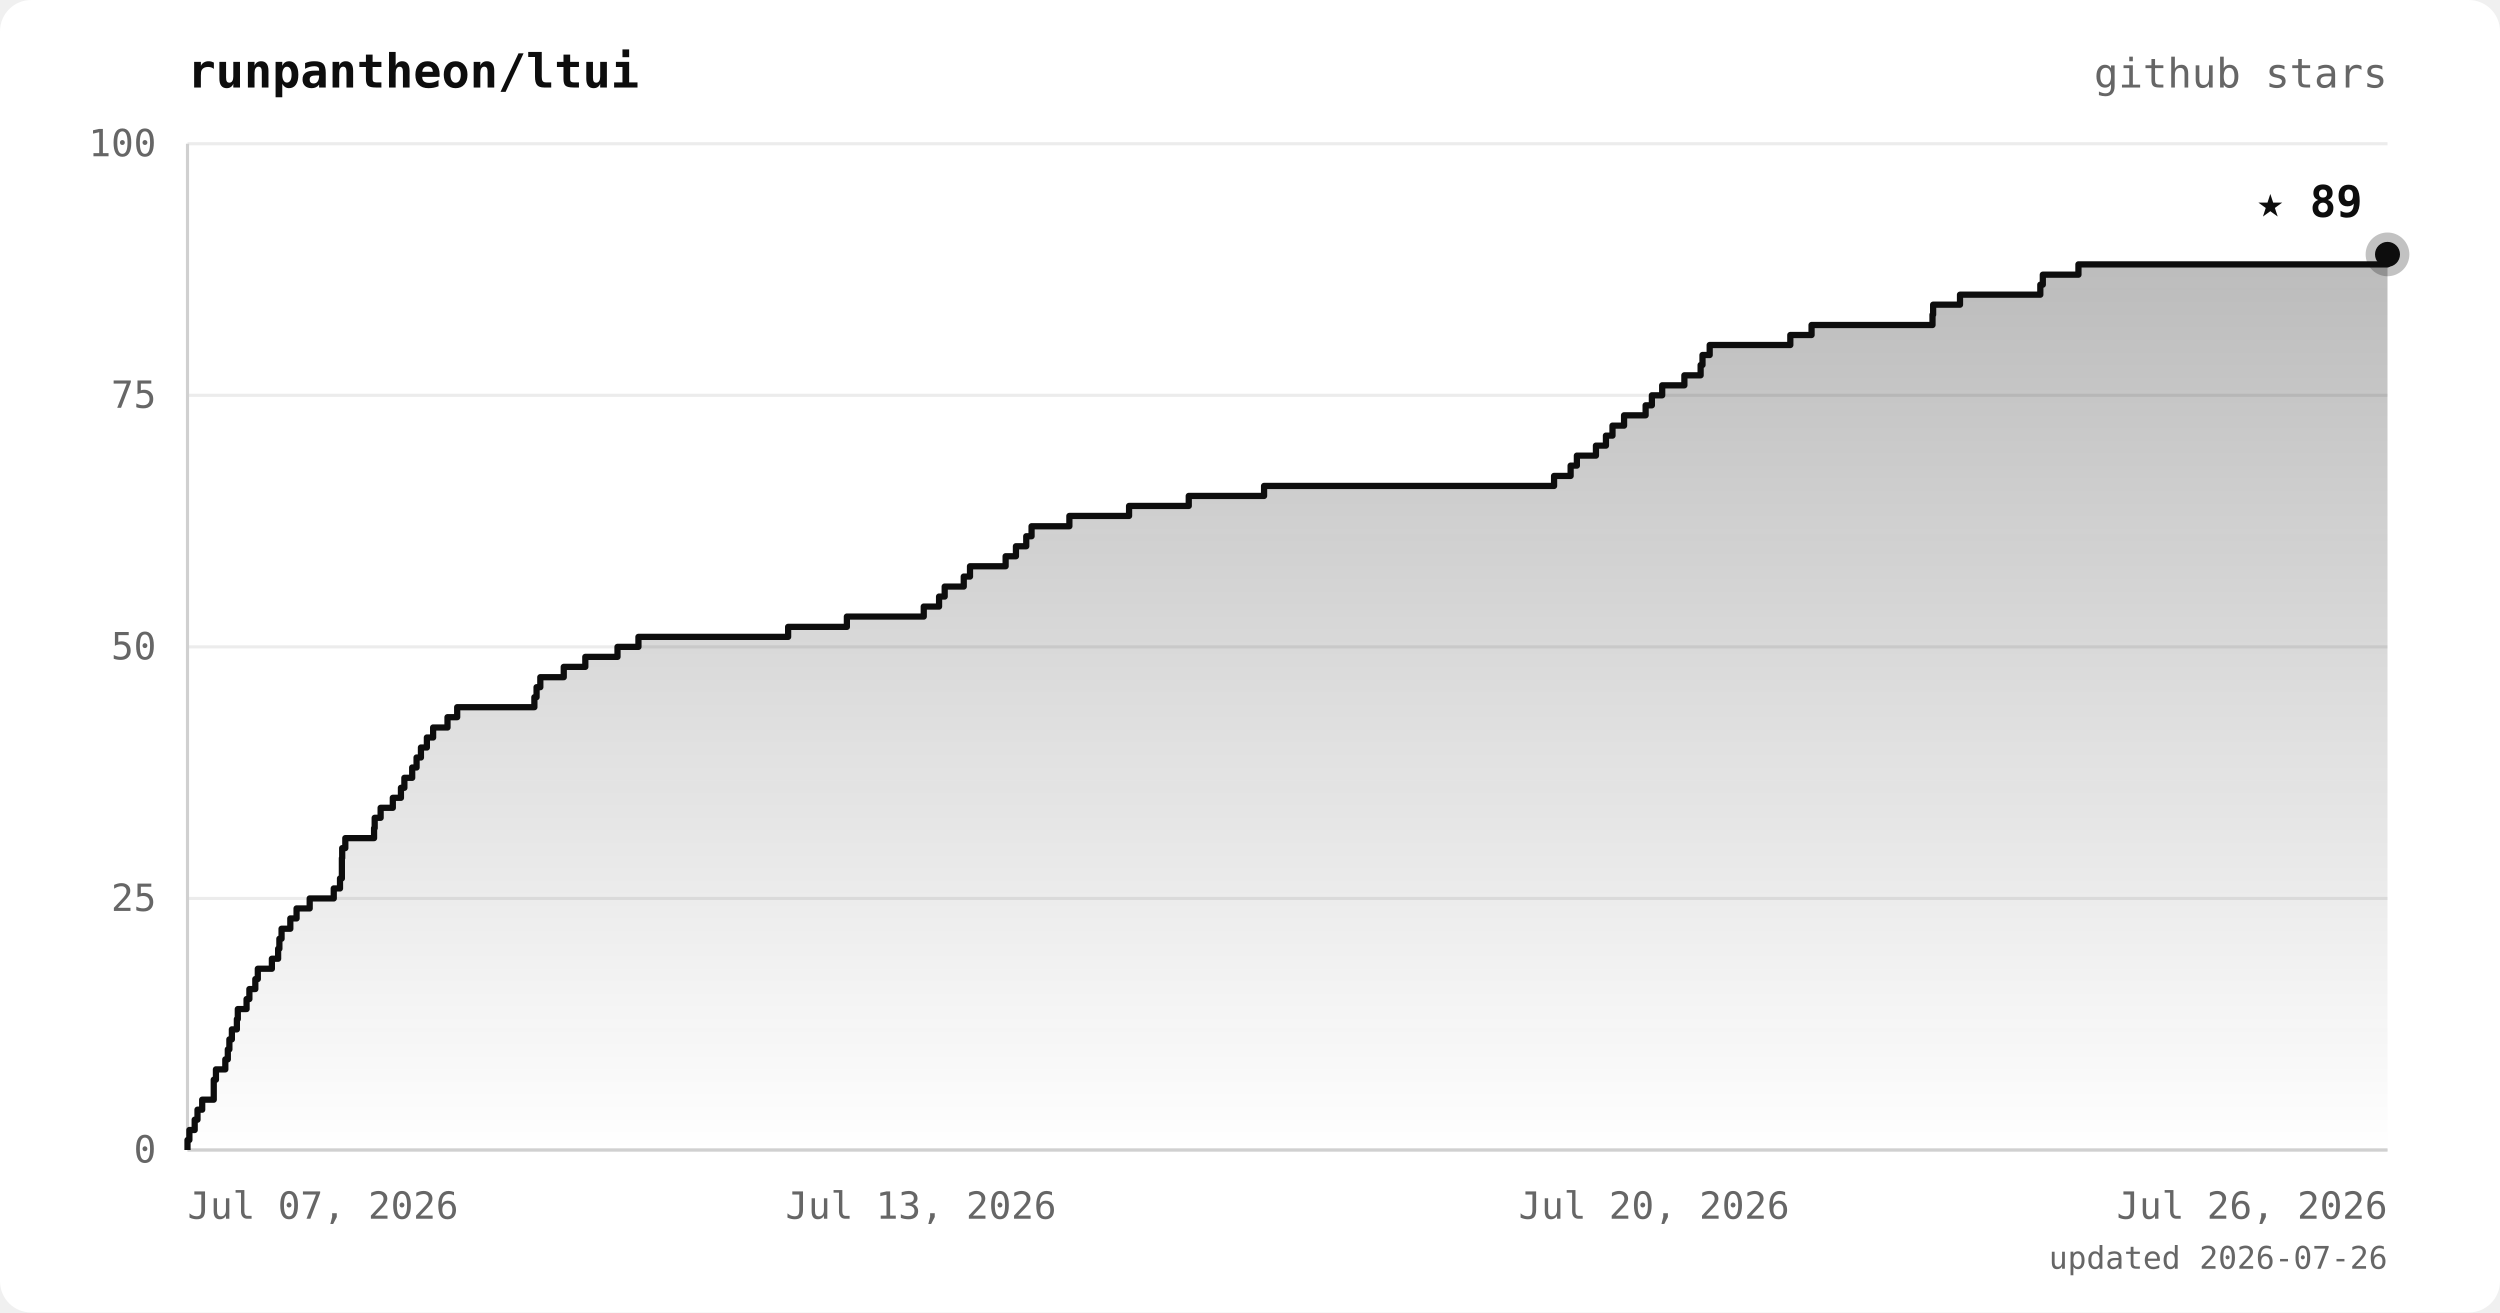
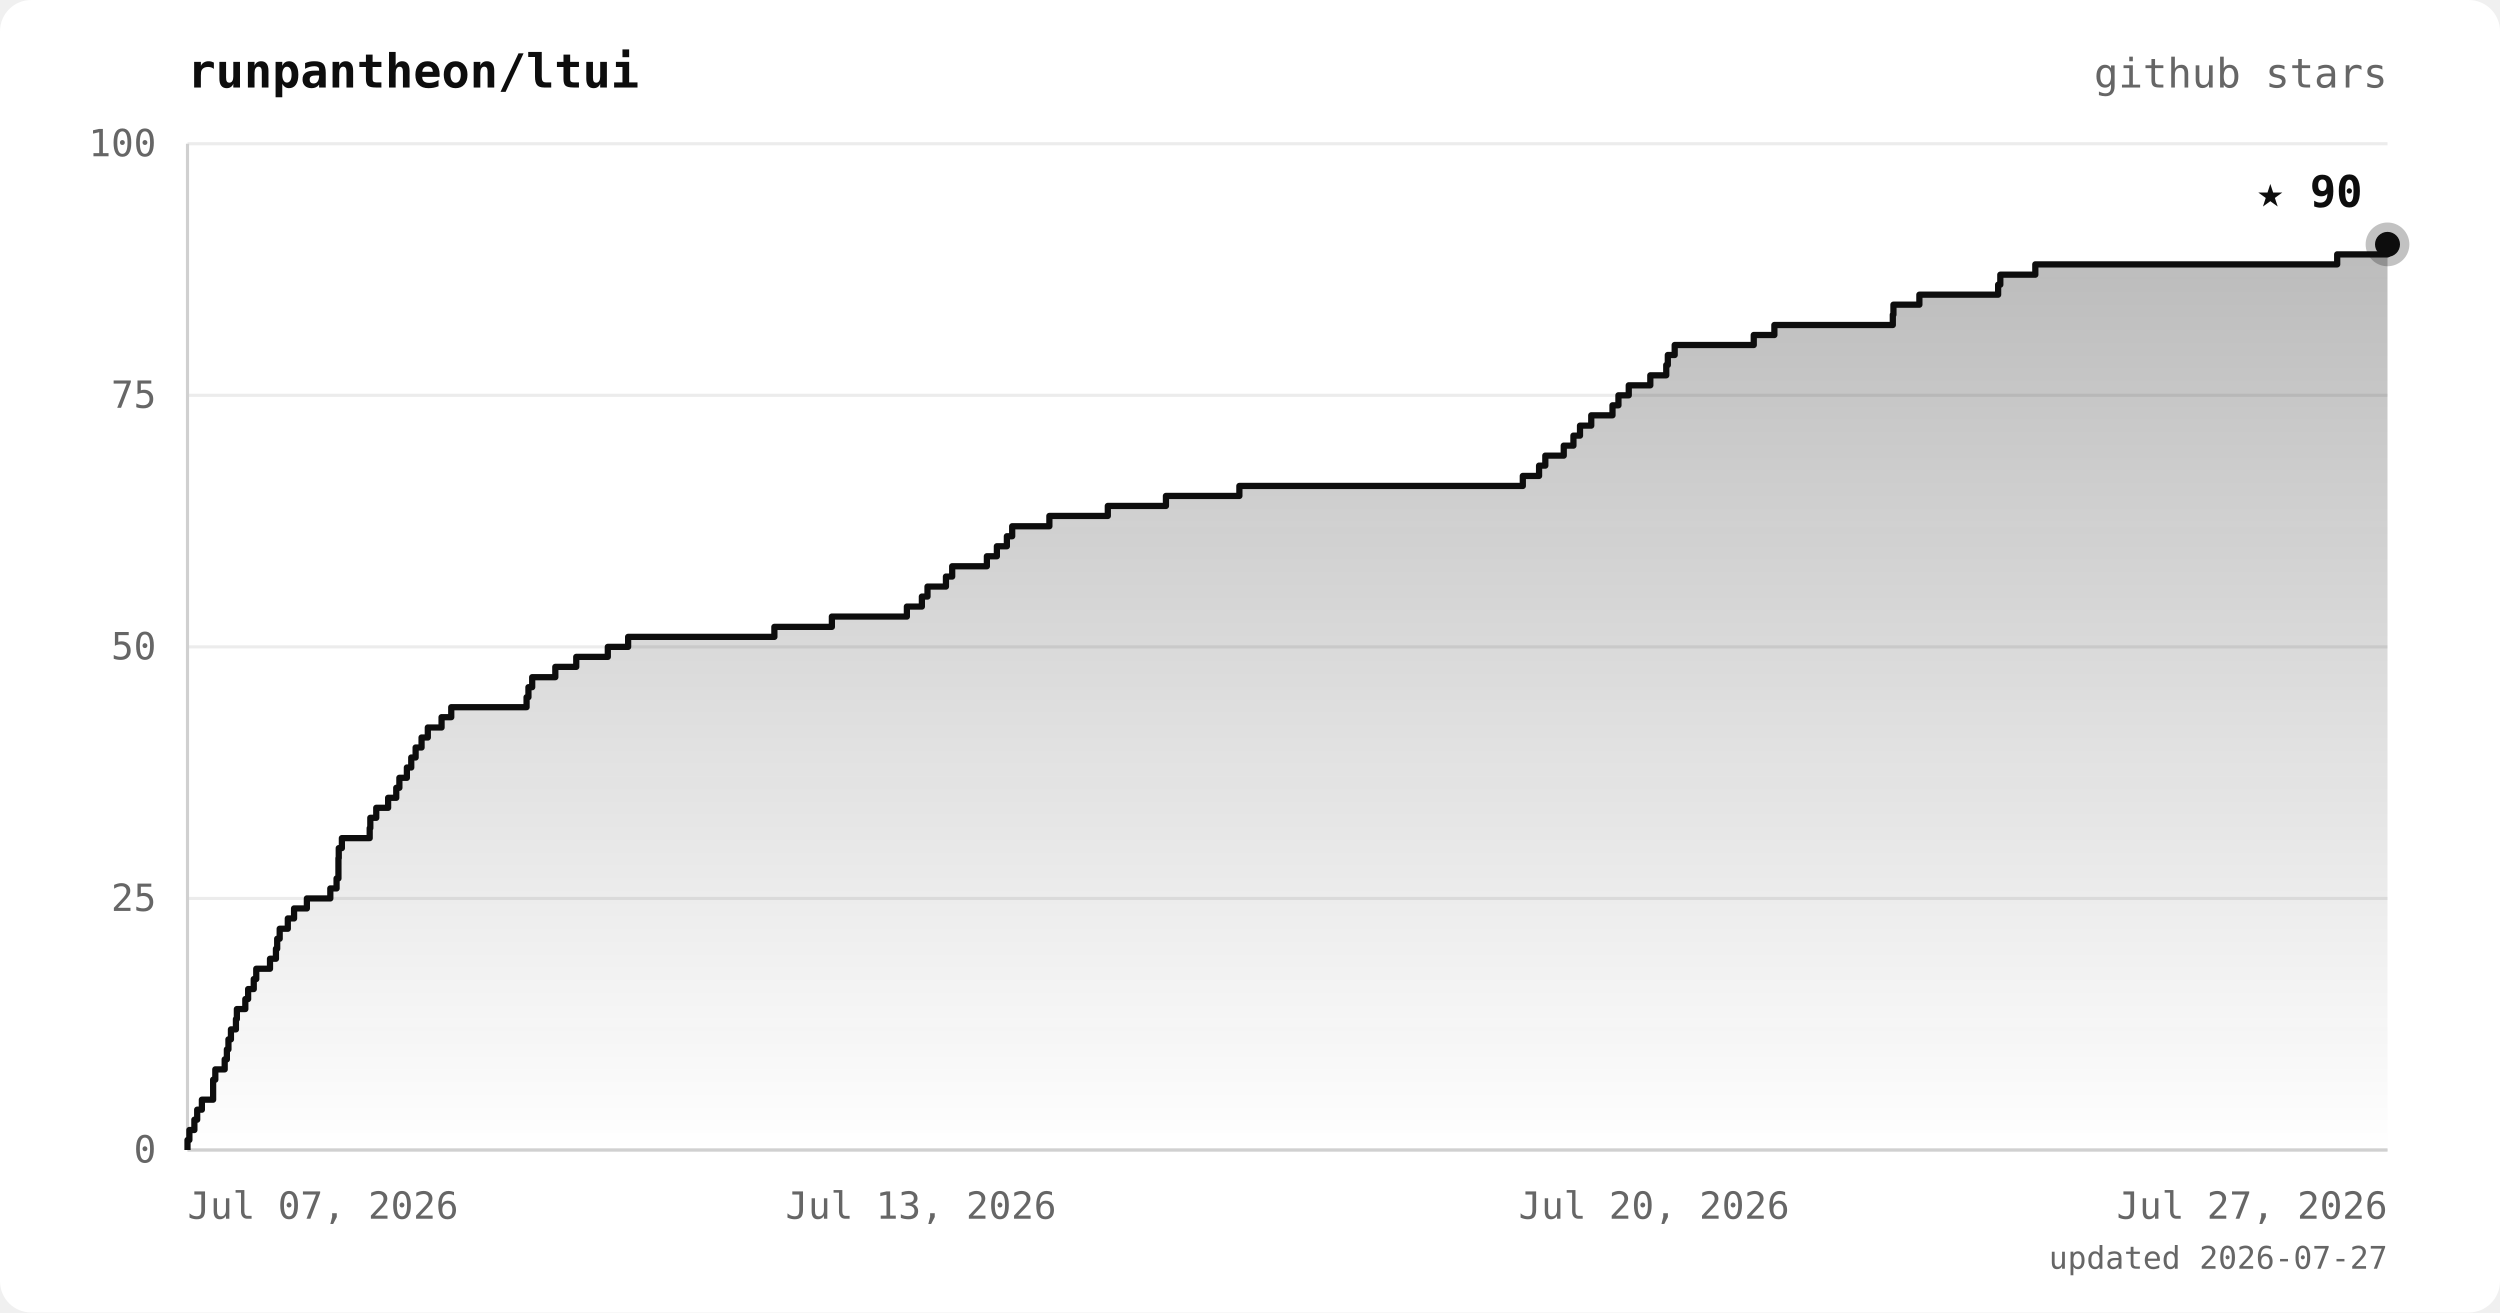
<svg xmlns="http://www.w3.org/2000/svg" viewBox="0 0 800 420" font-family="ui-monospace, 'JetBrains Mono', 'SFMono-Regular', Menlo, monospace">
  <defs>
    <linearGradient id="area" x1="0" y1="0" x2="0" y2="1">
      <stop offset="0%" stop-color="#0d0d0d" stop-opacity="0.28" />
      <stop offset="100%" stop-color="#0d0d0d" stop-opacity="0" />
    </linearGradient>
  </defs>
  <rect width="800" height="420" rx="10" fill="#ffffff" />
  <text x="60" y="28" fill="#0d0d0d" font-size="15" font-weight="bold">runpantheon/ltui</text>
  <text x="764" y="28" text-anchor="end" fill="#666666" font-size="13">github stars</text>
  <line x1="60" y1="368.0" x2="764" y2="368.0" stroke="#ececec" stroke-width="1" />
  <line x1="60" y1="287.5" x2="764" y2="287.5" stroke="#ececec" stroke-width="1" />
  <line x1="60" y1="207.0" x2="764" y2="207.0" stroke="#ececec" stroke-width="1" />
  <line x1="60" y1="126.5" x2="764" y2="126.5" stroke="#ececec" stroke-width="1" />
  <line x1="60" y1="46.0" x2="764" y2="46.0" stroke="#ececec" stroke-width="1" />
  <line x1="60" y1="46" x2="60" y2="368" stroke="#d0d0d0" stroke-width="1" />
  <line x1="60" y1="368" x2="764" y2="368" stroke="#d0d0d0" stroke-width="1" />
-   <polygon points="60,368.0 60.0,368.0 60.0,368.0 60.0,364.8 60.6,364.8 60.6,361.6 62.3,361.6 62.3,358.3 63.2,358.3 63.2,355.1 64.7,355.1 64.7,351.9 68.4,351.9 68.4,348.7 68.4,348.7 68.4,345.5 69.1,345.5 69.1,342.2 72.1,342.2 72.1,339.0 72.9,339.0 72.9,335.8 73.4,335.8 73.4,332.6 74.2,332.6 74.2,329.4 75.8,329.4 75.8,326.1 76.1,326.1 76.1,322.9 78.9,322.9 78.9,319.7 79.8,319.7 79.8,316.5 81.7,316.5 81.7,313.3 82.5,313.3 82.5,310.0 87.0,310.0 87.0,306.8 89.0,306.8 89.0,303.6 89.4,303.6 89.4,300.4 90.1,300.4 90.1,297.2 92.9,297.2 92.9,293.9 94.9,293.9 94.9,290.7 99.1,290.7 99.1,287.5 106.8,287.5 106.8,284.3 108.8,284.3 108.8,281.1 109.4,281.1 109.4,277.8 109.4,277.8 109.4,274.6 109.5,274.6 109.5,271.4 110.5,271.4 110.5,268.2 119.7,268.2 119.7,265.0 119.9,265.0 119.9,261.7 121.8,261.7 121.8,258.5 125.7,258.5 125.7,255.3 128.3,255.3 128.3,252.1 129.4,252.1 129.4,248.9 131.9,248.9 131.9,245.6 133.3,245.6 133.3,242.4 134.7,242.4 134.7,239.2 136.6,239.2 136.6,236.0 138.6,236.0 138.6,232.8 143.2,232.8 143.2,229.5 146.3,229.5 146.3,226.3 171.0,226.3 171.0,223.1 171.7,223.1 171.7,219.9 172.9,219.9 172.9,216.7 180.4,216.7 180.4,213.4 187.3,213.4 187.3,210.2 197.6,210.2 197.6,207.0 204.3,207.0 204.3,203.8 252.2,203.8 252.2,200.6 271.0,200.6 271.0,197.3 295.6,197.3 295.6,194.1 300.5,194.1 300.5,190.9 302.3,190.9 302.3,187.7 308.4,187.7 308.4,184.5 310.4,184.5 310.4,181.2 321.8,181.2 321.8,178.0 325.1,178.0 325.1,174.8 328.4,174.8 328.4,171.6 330.1,171.6 330.1,168.4 342.2,168.4 342.2,165.1 361.3,165.1 361.3,161.9 380.4,161.9 380.4,158.7 404.5,158.7 404.5,155.5 497.3,155.5 497.3,152.3 502.6,152.3 502.6,149.0 504.6,149.0 504.6,145.8 510.7,145.8 510.7,142.6 513.9,142.6 513.9,139.4 516.0,139.4 516.0,136.2 519.7,136.2 519.7,132.9 526.6,132.9 526.6,129.7 528.6,129.7 528.6,126.5 531.9,126.5 531.9,123.3 539.0,123.3 539.0,120.1 544.2,120.1 544.2,116.8 544.8,116.8 544.8,113.6 547.1,113.6 547.1,110.4 572.9,110.4 572.9,107.2 579.7,107.2 579.7,104.0 618.4,104.0 618.4,100.7 618.6,100.7 618.6,97.5 627.2,97.5 627.2,94.3 652.9,94.3 652.9,91.1 653.7,91.1 653.7,87.9 665.1,87.9 665.1,84.6 764.0,84.6 764.0,81.4 764.0,81.4 764.0,368.0" fill="url(#area)" />
-   <polyline points="60.0,368.0 60.0,368.0 60.0,364.8 60.6,364.8 60.6,361.6 62.3,361.6 62.3,358.3 63.2,358.3 63.2,355.1 64.7,355.1 64.7,351.9 68.4,351.9 68.4,348.7 68.4,348.7 68.4,345.5 69.1,345.5 69.1,342.2 72.1,342.2 72.1,339.0 72.9,339.0 72.9,335.8 73.4,335.8 73.4,332.6 74.2,332.6 74.2,329.4 75.8,329.4 75.8,326.1 76.1,326.1 76.1,322.9 78.9,322.9 78.9,319.7 79.8,319.7 79.8,316.5 81.7,316.5 81.7,313.3 82.5,313.3 82.5,310.0 87.0,310.0 87.0,306.8 89.0,306.8 89.0,303.6 89.4,303.6 89.4,300.4 90.1,300.4 90.1,297.2 92.9,297.2 92.9,293.9 94.9,293.9 94.9,290.7 99.1,290.7 99.1,287.5 106.8,287.5 106.8,284.3 108.8,284.3 108.8,281.1 109.4,281.1 109.4,277.8 109.4,277.8 109.4,274.6 109.5,274.6 109.5,271.4 110.5,271.4 110.5,268.2 119.7,268.2 119.7,265.0 119.9,265.0 119.9,261.7 121.8,261.7 121.8,258.5 125.7,258.5 125.7,255.3 128.3,255.3 128.3,252.1 129.4,252.1 129.4,248.9 131.9,248.9 131.9,245.6 133.3,245.6 133.3,242.4 134.7,242.4 134.7,239.2 136.6,239.2 136.6,236.0 138.6,236.0 138.6,232.8 143.2,232.8 143.2,229.5 146.3,229.5 146.3,226.3 171.0,226.3 171.0,223.1 171.7,223.1 171.7,219.9 172.9,219.9 172.9,216.7 180.4,216.7 180.4,213.4 187.3,213.4 187.3,210.2 197.6,210.2 197.6,207.0 204.3,207.0 204.3,203.8 252.2,203.8 252.2,200.6 271.0,200.6 271.0,197.3 295.6,197.3 295.6,194.1 300.5,194.1 300.5,190.9 302.3,190.9 302.3,187.7 308.4,187.7 308.4,184.5 310.4,184.5 310.4,181.2 321.8,181.2 321.8,178.0 325.1,178.0 325.1,174.8 328.4,174.8 328.4,171.6 330.1,171.6 330.1,168.4 342.2,168.4 342.2,165.1 361.3,165.1 361.3,161.9 380.4,161.9 380.4,158.7 404.5,158.7 404.5,155.5 497.3,155.5 497.3,152.3 502.6,152.3 502.6,149.0 504.6,149.0 504.6,145.8 510.7,145.8 510.7,142.6 513.9,142.6 513.9,139.4 516.0,139.4 516.0,136.2 519.7,136.2 519.7,132.9 526.6,132.9 526.6,129.7 528.6,129.7 528.6,126.5 531.9,126.5 531.9,123.3 539.0,123.3 539.0,120.1 544.2,120.1 544.2,116.8 544.8,116.8 544.8,113.6 547.1,113.6 547.1,110.4 572.9,110.4 572.9,107.2 579.7,107.2 579.7,104.0 618.4,104.0 618.4,100.7 618.6,100.7 618.6,97.5 627.2,97.5 627.2,94.3 652.9,94.3 652.9,91.1 653.7,91.1 653.7,87.9 665.1,87.9 665.1,84.6 764.0,84.6 764.0,81.4 764.0,81.4" fill="none" stroke="#0d0d0d" stroke-width="2" stroke-linejoin="round" />
-   <circle cx="764.0" cy="81.4" r="7" fill="#0d0d0d" opacity="0.25" />
-   <circle cx="764.0" cy="81.4" r="4" fill="#0d0d0d" />
-   <text x="756.0" y="69.4" text-anchor="end" fill="#0d0d0d" font-size="14" font-weight="bold">★ 89</text>
+   <polygon points="60,368.0 60.0,368.0 60.0,368.0 60.0,364.8 60.6,364.8 60.6,361.6 62.2,361.6 62.2,358.3 63.1,358.3 63.1,355.1 64.6,355.1 64.6,351.9 68.2,351.9 68.2,348.7 68.2,348.7 68.2,345.5 68.9,345.5 68.9,342.2 71.9,342.2 71.9,339.0 72.6,339.0 72.6,335.8 73.1,335.8 73.1,332.6 73.9,332.6 73.9,329.4 75.5,329.4 75.5,326.1 75.8,326.1 75.8,322.9 78.5,322.9 78.5,319.7 79.4,319.7 79.4,316.5 81.2,316.5 81.2,313.3 82.0,313.3 82.0,310.0 86.4,310.0 86.4,306.8 88.3,306.8 88.3,303.6 88.7,303.6 88.7,300.4 89.5,300.4 89.5,297.2 92.1,297.2 92.1,293.9 94.1,293.9 94.1,290.7 98.2,290.7 98.2,287.5 105.7,287.5 105.7,284.3 107.7,284.3 107.7,281.1 108.3,281.1 108.3,277.8 108.3,277.8 108.3,274.6 108.4,274.6 108.4,271.4 109.4,271.4 109.4,268.2 118.3,268.2 118.3,265.0 118.5,265.0 118.5,261.7 120.4,261.7 120.4,258.5 124.2,258.5 124.2,255.3 126.8,255.3 126.8,252.1 127.8,252.1 127.8,248.9 130.2,248.9 130.2,245.6 131.6,245.6 131.6,242.4 133.0,242.4 133.0,239.2 134.9,239.2 134.9,236.0 136.9,236.0 136.9,232.8 141.3,232.8 141.3,229.5 144.4,229.5 144.4,226.3 168.5,226.3 168.5,223.1 169.1,223.1 169.1,219.9 170.3,219.9 170.3,216.7 177.7,216.7 177.7,213.4 184.4,213.4 184.4,210.2 194.5,210.2 194.5,207.0 201.0,207.0 201.0,203.8 247.8,203.8 247.8,200.6 266.2,200.6 266.2,197.3 290.2,197.3 290.2,194.1 295.0,194.1 295.0,190.9 296.8,190.9 296.8,187.7 302.7,187.7 302.7,184.5 304.7,184.5 304.7,181.2 315.8,181.2 315.8,178.0 319.0,178.0 319.0,174.8 322.2,174.8 322.2,171.6 323.9,171.6 323.9,168.4 335.8,168.4 335.8,165.1 354.5,165.1 354.5,161.9 373.1,161.9 373.1,158.7 396.6,158.7 396.6,155.5 487.3,155.5 487.3,152.3 492.5,152.3 492.5,149.0 494.5,149.0 494.5,145.8 500.4,145.8 500.4,142.6 503.5,142.6 503.5,139.4 505.6,139.4 505.6,136.2 509.2,136.2 509.2,132.9 516.0,132.9 516.0,129.7 517.9,129.7 517.9,126.5 521.2,126.5 521.2,123.3 528.1,123.3 528.1,120.1 533.2,120.1 533.2,116.8 533.7,116.8 533.7,113.6 535.9,113.6 535.9,110.4 561.2,110.4 561.2,107.2 567.8,107.2 567.8,104.0 605.7,104.0 605.7,100.7 605.9,100.7 605.9,97.5 614.2,97.5 614.2,94.3 639.4,94.3 639.4,91.1 640.1,91.1 640.1,87.9 651.3,87.9 651.3,84.6 747.9,84.6 747.9,81.4 764.0,81.4 764.0,78.2 764.0,78.2 764.0,368.0" fill="url(#area)" />
+   <polyline points="60.0,368.0 60.0,368.0 60.0,364.8 60.6,364.8 60.6,361.6 62.2,361.6 62.2,358.3 63.1,358.3 63.1,355.1 64.6,355.1 64.6,351.9 68.2,351.9 68.2,348.7 68.2,348.7 68.2,345.5 68.9,345.5 68.9,342.2 71.9,342.2 71.9,339.0 72.6,339.0 72.6,335.8 73.1,335.8 73.1,332.6 73.9,332.6 73.9,329.4 75.5,329.4 75.5,326.1 75.8,326.1 75.8,322.9 78.5,322.9 78.5,319.7 79.4,319.7 79.4,316.5 81.2,316.5 81.2,313.3 82.0,313.3 82.0,310.0 86.4,310.0 86.4,306.8 88.3,306.8 88.3,303.6 88.7,303.6 88.7,300.4 89.5,300.4 89.5,297.2 92.1,297.2 92.1,293.9 94.1,293.9 94.1,290.7 98.2,290.7 98.2,287.5 105.7,287.5 105.7,284.3 107.7,284.3 107.7,281.1 108.3,281.1 108.3,277.8 108.3,277.8 108.3,274.6 108.4,274.6 108.4,271.4 109.4,271.4 109.4,268.2 118.3,268.2 118.3,265.0 118.5,265.0 118.5,261.7 120.4,261.7 120.4,258.5 124.2,258.5 124.2,255.3 126.8,255.3 126.8,252.1 127.8,252.1 127.8,248.9 130.2,248.9 130.2,245.6 131.6,245.6 131.6,242.4 133.0,242.4 133.0,239.2 134.9,239.2 134.9,236.0 136.9,236.0 136.9,232.8 141.3,232.8 141.3,229.5 144.4,229.5 144.4,226.3 168.5,226.3 168.5,223.1 169.1,223.1 169.1,219.9 170.3,219.9 170.3,216.7 177.7,216.7 177.7,213.4 184.4,213.4 184.4,210.2 194.5,210.2 194.5,207.0 201.0,207.0 201.0,203.8 247.8,203.8 247.8,200.6 266.2,200.6 266.2,197.3 290.2,197.3 290.2,194.1 295.0,194.1 295.0,190.9 296.8,190.9 296.8,187.7 302.7,187.7 302.7,184.5 304.7,184.5 304.7,181.2 315.8,181.2 315.8,178.0 319.0,178.0 319.0,174.8 322.2,174.8 322.2,171.6 323.9,171.6 323.9,168.4 335.8,168.4 335.8,165.1 354.5,165.1 354.5,161.9 373.1,161.9 373.1,158.7 396.6,158.7 396.6,155.5 487.3,155.5 487.3,152.3 492.5,152.3 492.5,149.0 494.5,149.0 494.5,145.8 500.4,145.8 500.4,142.6 503.5,142.6 503.5,139.4 505.6,139.4 505.6,136.2 509.2,136.2 509.2,132.9 516.0,132.9 516.0,129.7 517.9,129.7 517.9,126.5 521.2,126.5 521.2,123.3 528.1,123.3 528.1,120.1 533.2,120.1 533.2,116.8 533.7,116.8 533.7,113.6 535.9,113.6 535.9,110.4 561.2,110.4 561.2,107.2 567.8,107.2 567.8,104.0 605.7,104.0 605.7,100.7 605.9,100.7 605.9,97.5 614.2,97.5 614.2,94.3 639.4,94.3 639.4,91.1 640.1,91.1 640.1,87.9 651.3,87.9 651.3,84.6 747.9,84.6 747.9,81.4 764.0,81.4 764.0,78.2 764.0,78.2" fill="none" stroke="#0d0d0d" stroke-width="2" stroke-linejoin="round" />
+   <circle cx="764.0" cy="78.2" r="7" fill="#0d0d0d" opacity="0.25" />
+   <circle cx="764.0" cy="78.2" r="4" fill="#0d0d0d" />
+   <text x="756.0" y="66.2" text-anchor="end" fill="#0d0d0d" font-size="14" font-weight="bold">★ 90</text>
  <text x="50" y="372.0" text-anchor="end" fill="#666666" font-size="12">0</text>
  <text x="50" y="291.5" text-anchor="end" fill="#666666" font-size="12">25</text>
  <text x="50" y="211.0" text-anchor="end" fill="#666666" font-size="12">50</text>
  <text x="50" y="130.5" text-anchor="end" fill="#666666" font-size="12">75</text>
  <text x="50" y="50.0" text-anchor="end" fill="#666666" font-size="12">100</text>
  <text x="60.0" y="390" text-anchor="start" fill="#666666" font-size="12">Jul 07, 2026</text>
  <text x="294.7" y="390" text-anchor="middle" fill="#666666" font-size="12">Jul 13, 2026</text>
  <text x="529.3" y="390" text-anchor="middle" fill="#666666" font-size="12">Jul 20, 2026</text>
-   <text x="764.0" y="390" text-anchor="end" fill="#666666" font-size="12">Jul 26, 2026</text>
-   <text x="764" y="406" text-anchor="end" fill="#666666" font-size="10">updated 2026-07-26</text>
+   <text x="764.0" y="390" text-anchor="end" fill="#666666" font-size="12">Jul 27, 2026</text>
+   <text x="764" y="406" text-anchor="end" fill="#666666" font-size="10">updated 2026-07-27</text>
</svg>
